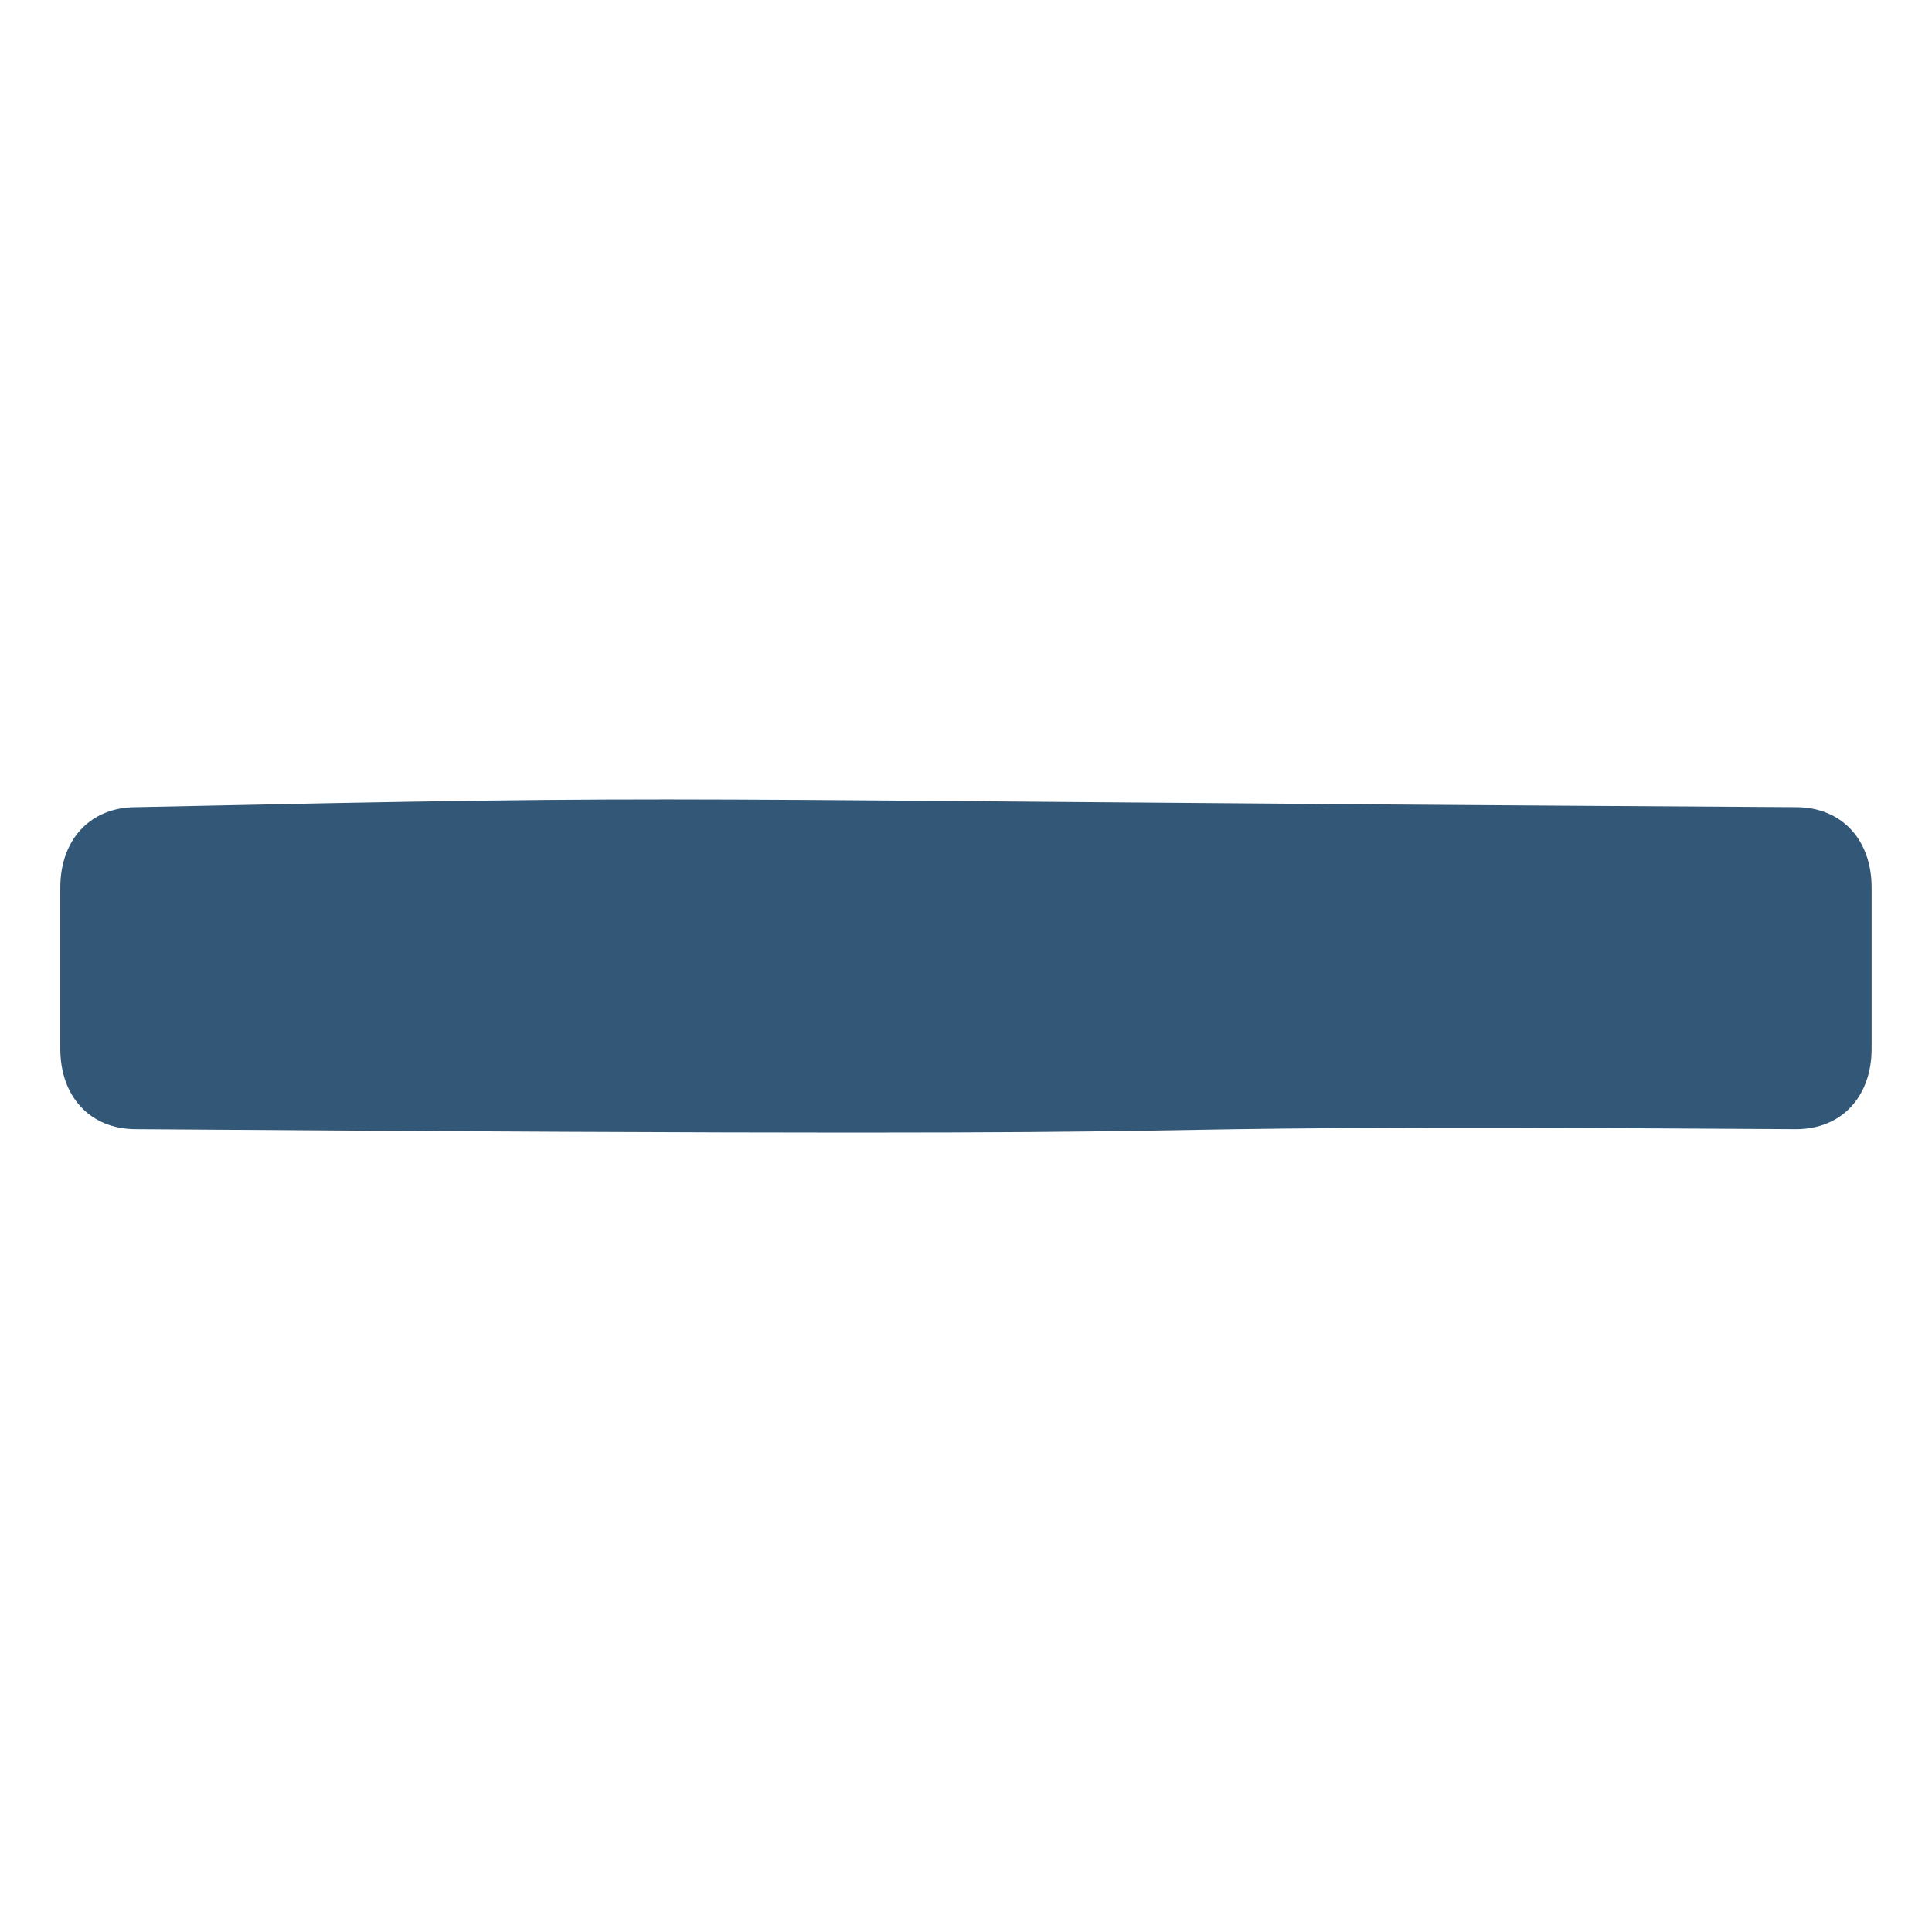
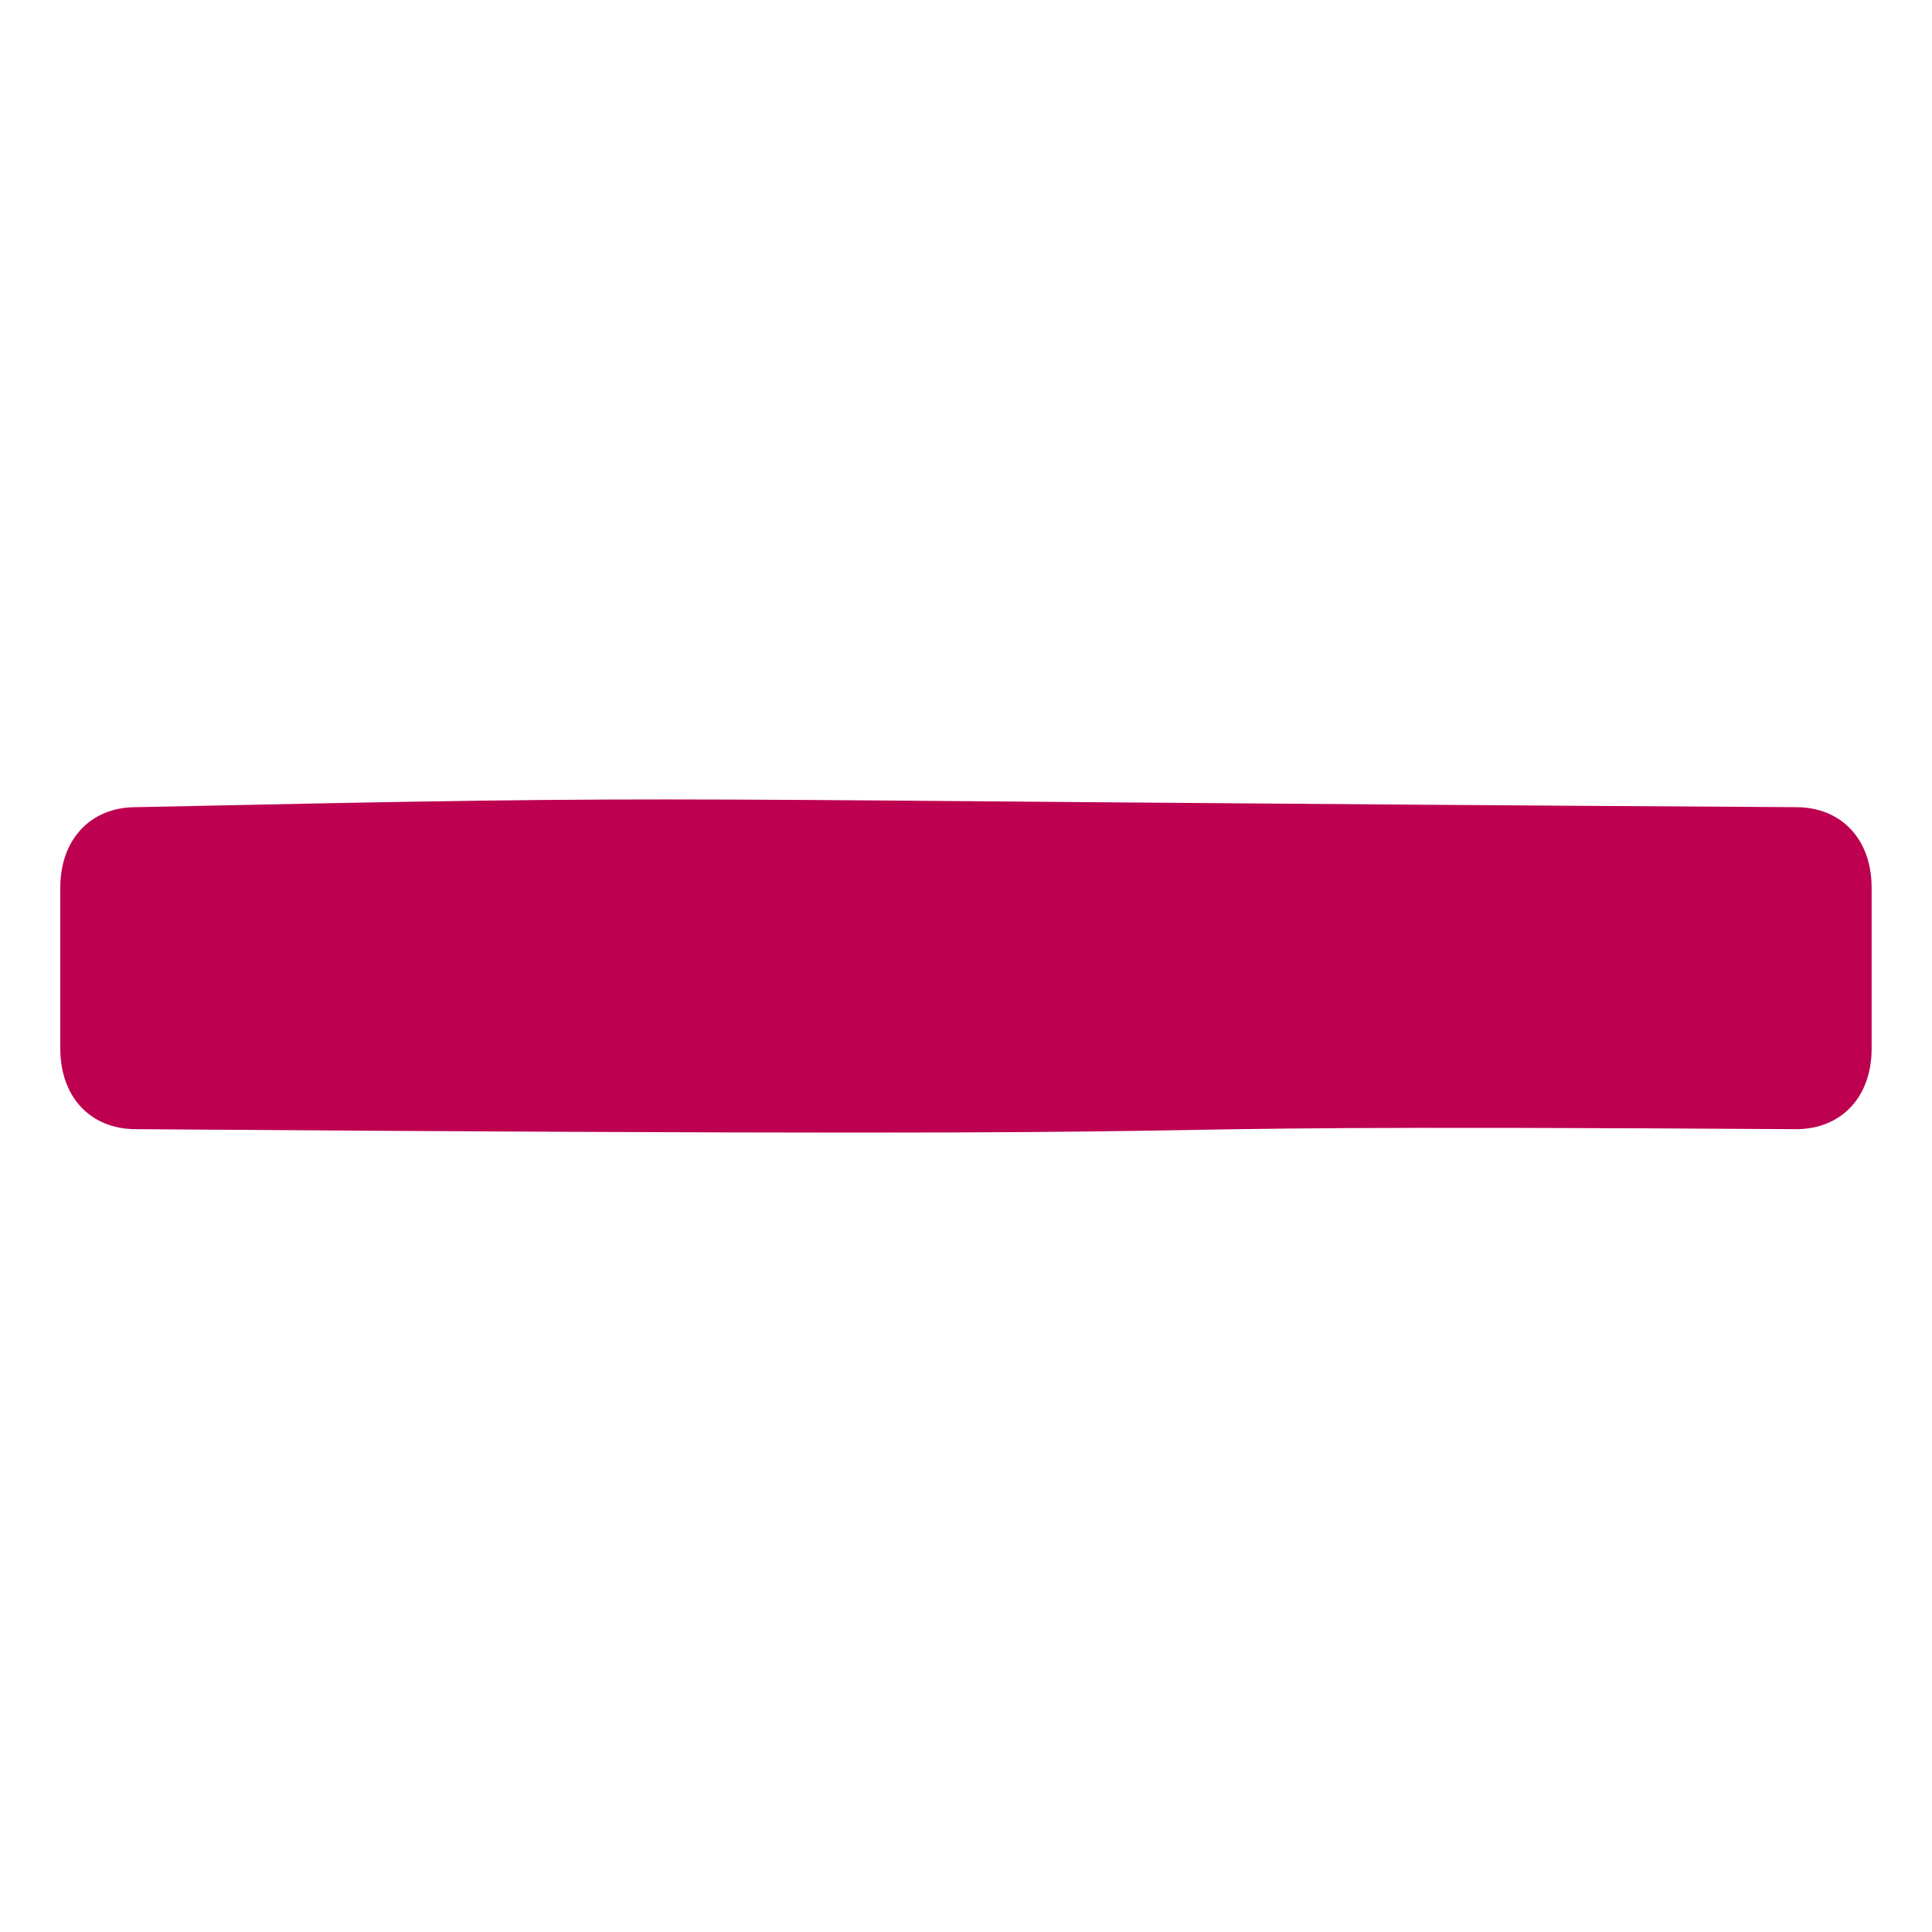
<svg xmlns="http://www.w3.org/2000/svg" version="1.1" viewBox="0 0 24 24" enable-background="new 0 0 24 24" width="512px" height="512px" id="svg4">
  <defs id="defs8" />
-   <path d="m 22.312,10.027 c -15.235,-0.09 -13.062,-0.161 -20.625,0 -0.562,0 -0.938,0.4 -0.938,1 v 2 c 0,0.6 0.375,1 0.938,1 17.242,0.125 9.225,-0.073 20.625,0 0.562,0 0.938,-0.4 0.938,-1 v -2 c 0,-0.6 -0.375,-1 -0.938,-1 z" id="path2" style="fill:#335777;stroke-width:1" />
+   <path d="m 22.312,10.027 c -15.235,-0.09 -13.062,-0.161 -20.625,0 -0.562,0 -0.938,0.4 -0.938,1 v 2 c 0,0.6 0.375,1 0.938,1 17.242,0.125 9.225,-0.073 20.625,0 0.562,0 0.938,-0.4 0.938,-1 v -2 c 0,-0.6 -0.375,-1 -0.938,-1 z" id="path2" style="fill:#bd0050;stroke-width:1;fill-opacity:1" />
</svg>
